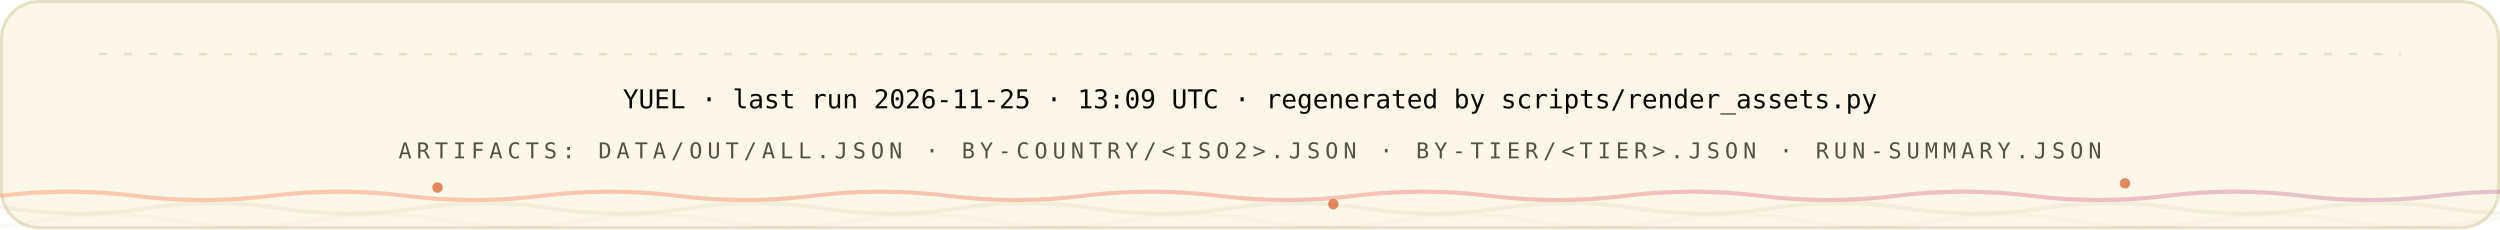
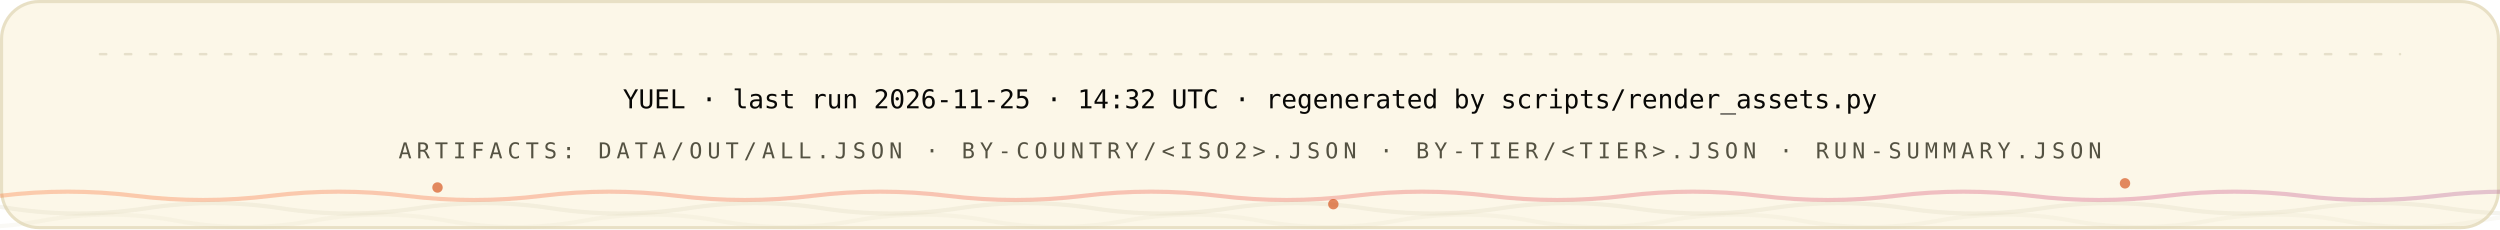
<svg xmlns="http://www.w3.org/2000/svg" width="1200" height="110" viewBox="0 0 1200 110" role="img" font-family="'Space Grotesk','Segoe UI',system-ui,-apple-system,sans-serif">
  <style>
.r{animation:rise .8s cubic-bezier(.2,.7,.2,1) both}
.d1{animation-delay:.08s}.d2{animation-delay:.16s}.d3{animation-delay:.24s}
.d4{animation-delay:.32s}.d5{animation-delay:.4s}.d6{animation-delay:.48s}
.d7{animation-delay:.56s}.d8{animation-delay:.64s}.d9{animation-delay:.74s}
.d10{animation-delay:.9s}.d11{animation-delay:1.05s}.d12{animation-delay:1.2s}
@keyframes rise{from{opacity:0;transform:translateY(12px)}to{opacity:1;transform:none}}
.gw{transform-box:fill-box;transform-origin:left center;animation:grow 1s cubic-bezier(.2,.7,.2,1) both}
@keyframes grow{from{transform:scaleX(0)}to{transform:scaleX(1)}}
.mh{animation:march 20s linear infinite}
@keyframes march{to{stroke-dashoffset:-400}}
.bt{transform-box:fill-box;transform-origin:center;animation:beat 2.8s ease-in-out infinite}
@keyframes beat{0%,84%,100%{transform:scale(1)}88%{transform:scale(1.05)}94%{transform:scale(1.01)}}
.pz{transform-box:fill-box;transform-origin:center;animation:ping 2.6s cubic-bezier(0,0,.2,1) infinite}
@keyframes ping{0%{transform:scale(.45);opacity:.85}75%,100%{transform:scale(2.5);opacity:0}}
.sp{animation:spin 12s linear infinite}
.sr{animation-duration:20s;animation-direction:reverse}
@keyframes spin{to{transform:rotate(360deg)}}
.sw{animation:sweep 7s cubic-bezier(.45,0,.25,1) infinite}
@keyframes sweep{0%,58%{transform:translateX(-660px) skewX(-16deg)}100%{transform:translateX(1380px) skewX(-16deg)}}
.dr{animation:drift 18s ease-in-out infinite alternate}
.da{animation-duration:26s;animation-delay:-9s}
.db{animation-duration:34s;animation-delay:-17s}
@keyframes drift{to{transform:translate(44px,-28px) scale(1.09)}}
.tk{animation:tw 3.4s ease-in-out infinite}
.ta{animation-delay:-1.1s}.tb{animation-delay:-2.3s}
@keyframes tw{0%,100%{opacity:.15}50%{opacity:1}}
.eq{transform-box:fill-box;transform-origin:center bottom;animation:eq 1.5s ease-in-out infinite}
.ea{animation-delay:-.38s}.eb{animation-delay:-.76s}.ec{animation-delay:-1.14s}
@keyframes eq{0%,100%{transform:scaleY(.3)}50%{transform:scaleY(1)}}
.cr{animation:caret 1.1s steps(2,jump-none) infinite}
@keyframes caret{50%{opacity:0}}
.dd{stroke-dasharray:100 100;animation:draw 1.15s cubic-bezier(.3,.6,.3,1) both}
@keyframes draw{from{stroke-dashoffset:100}to{stroke-dashoffset:0}}
.gq{animation:glowq 3.2s ease-in-out infinite}
@keyframes glowq{0%,100%{opacity:.35}50%{opacity:1}}
.wv{animation:wv 13s linear infinite}
.wb{animation-duration:19s;animation-direction:reverse}
.wc{animation-duration:27s}
@keyframes wv{to{transform:translateX(-170px)}}
@media (prefers-reduced-motion:reduce){*{animation:none!important}}
</style>
  <defs>
    <linearGradient id="bg-light" x1="0" y1="0" x2="1" y2="0">
      <stop offset="0" stop-color="#FC671F" />
      <stop offset="0.38" stop-color="#ED4A3B" />
      <stop offset="0.66" stop-color="#CC3C77" />
      <stop offset="1" stop-color="#6574C9" />
    </linearGradient>
  </defs>
  <rect x="0.75" y="0.75" width="1198.5" height="108.5" rx="18" fill="#FCF7E8" stroke="#E8E0C5" stroke-width="1.5" />
  <line x1="48" y1="26" x2="1152" y2="26" stroke="#D1C9AC" stroke-opacity="0.5" stroke-width="1.2" stroke-linecap="round" stroke-dasharray="3 9" class="mh" />
  <g class="r d2">
-     <text x="600" y="52" font-size="12.5" font-weight="500" font-family="'IBM Plex Mono',ui-monospace,'SFMono-Regular',Menlo,Consolas,monospace" text-anchor="middle" fill="#080806">YUEL · last run 2026-11-25 · 13:09 UTC · regenerated by scripts/render_assets.py</text>
+     <text x="600" y="52" font-size="12.5" font-weight="500" font-family="'IBM Plex Mono',ui-monospace,'SFMono-Regular',Menlo,Consolas,monospace" text-anchor="middle" fill="#080806">YUEL · last run 2026-11-25 · 14:32 UTC · regenerated by scripts/render_assets.py</text>
    <text x="600" y="76" font-size="10.5" font-weight="500" font-family="'IBM Plex Mono',ui-monospace,'SFMono-Regular',Menlo,Consolas,monospace" letter-spacing="2.4" text-anchor="middle" fill="#545242">ARTIFACTS: DATA/OUT/ALL.JSON · BY-COUNTRY/&lt;ISO2&gt;.JSON · BY-TIER/&lt;TIER&gt;.JSON · RUN-SUMMARY.JSON</text>
  </g>
  <path d="M 0 94 Q 32.5 90 65.0 94 T 130 94 Q 162.5 90 195.0 94 T 260 94 Q 292.5 90 325.0 94 T 390 94 Q 422.5 90 455.0 94 T 520 94 Q 552.5 90 585.0 94 T 650 94 Q 682.5 90 715.0 94 T 780 94 Q 812.5 90 845.0 94 T 910 94 Q 942.5 90 975.0 94 T 1040 94 Q 1072.5 90 1105.0 94 T 1170 94 Q 1202.5 90 1235.0 94 T 1300 94 Q 1332.5 90 1365.0 94 T 1430 94 Q 1462.5 90 1495.0 94 T 1560 94" fill="none" stroke="url(#bg-light)" stroke-opacity="0.3" stroke-width="2" class="wv" />
  <path d="M -60 100 Q -27.5 95 5.0 100 T 70 100 Q 102.5 95 135.0 100 T 200 100 Q 232.5 95 265.0 100 T 330 100 Q 362.5 95 395.0 100 T 460 100 Q 492.5 95 525.0 100 T 590 100 Q 622.5 95 655.0 100 T 720 100 Q 752.5 95 785.0 100 T 850 100 Q 882.5 95 915.0 100 T 980 100 Q 1012.5 95 1045.0 100 T 1110 100 Q 1142.5 95 1175.0 100 T 1240 100 Q 1272.5 95 1305.0 100 T 1370 100 Q 1402.5 95 1435.0 100 T 1500 100" fill="none" stroke="#D1C9AC" stroke-opacity="0.2" stroke-width="2" class="wv wb" />
  <path d="M -110 106 Q -77.5 100 -45.0 106 T 20 106 Q 52.5 100 85.0 106 T 150 106 Q 182.5 100 215.0 106 T 280 106 Q 312.5 100 345.0 106 T 410 106 Q 442.5 100 475.0 106 T 540 106 Q 572.5 100 605.0 106 T 670 106 Q 702.5 100 735.0 106 T 800 106 Q 832.5 100 865.0 106 T 930 106 Q 962.5 100 995.0 106 T 1060 106 Q 1092.5 100 1125.0 106 T 1190 106 Q 1222.5 100 1255.0 106 T 1320 106 Q 1352.5 100 1385.0 106 T 1450 106 Q 1482.5 100 1515.0 106 T 1580 106" fill="none" stroke="#D1C9AC" stroke-opacity="0.12" stroke-width="2" class="wv wc" />
  <circle cx="210" cy="90" r="2.5" fill="#D03D00" opacity=".6" class="tk" style="animation-delay:0s" />
  <circle cx="640" cy="98" r="2.5" fill="#D03D00" opacity=".6" class="tk" style="animation-delay:-1.3s" />
  <circle cx="1020" cy="88" r="2.5" fill="#D03D00" opacity=".6" class="tk" style="animation-delay:-2.2s" />
</svg>
